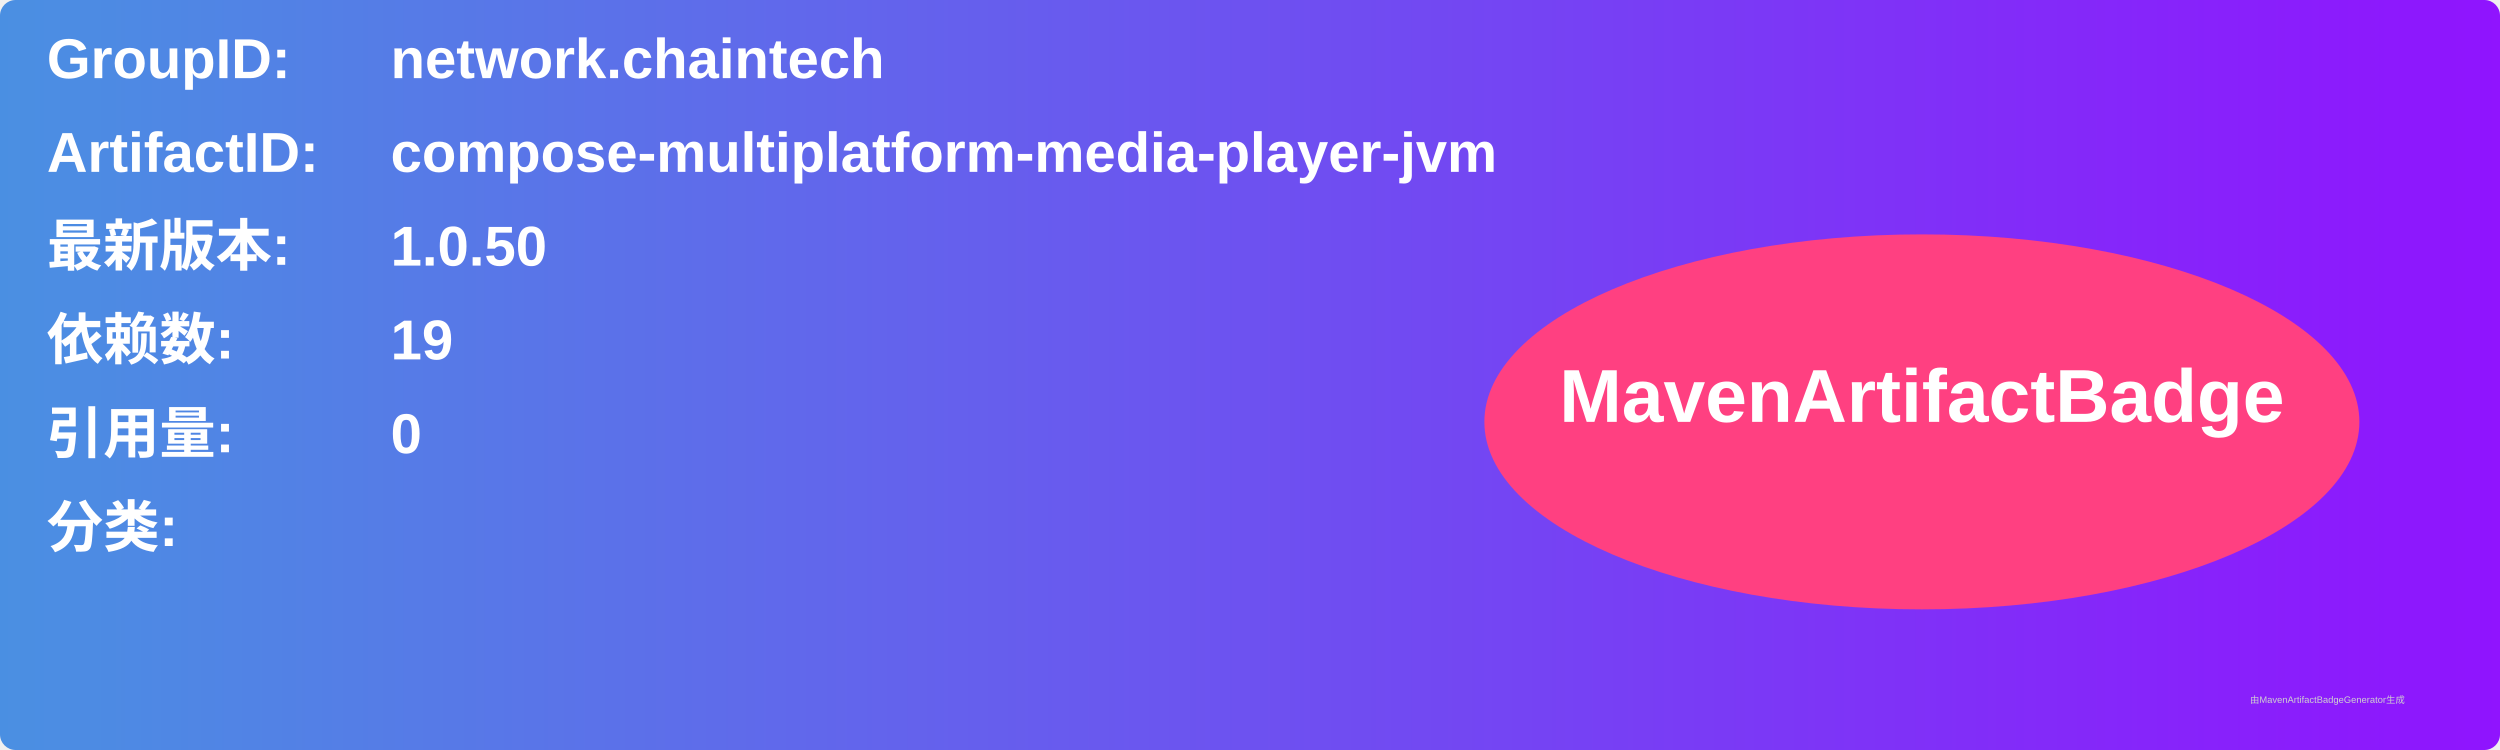
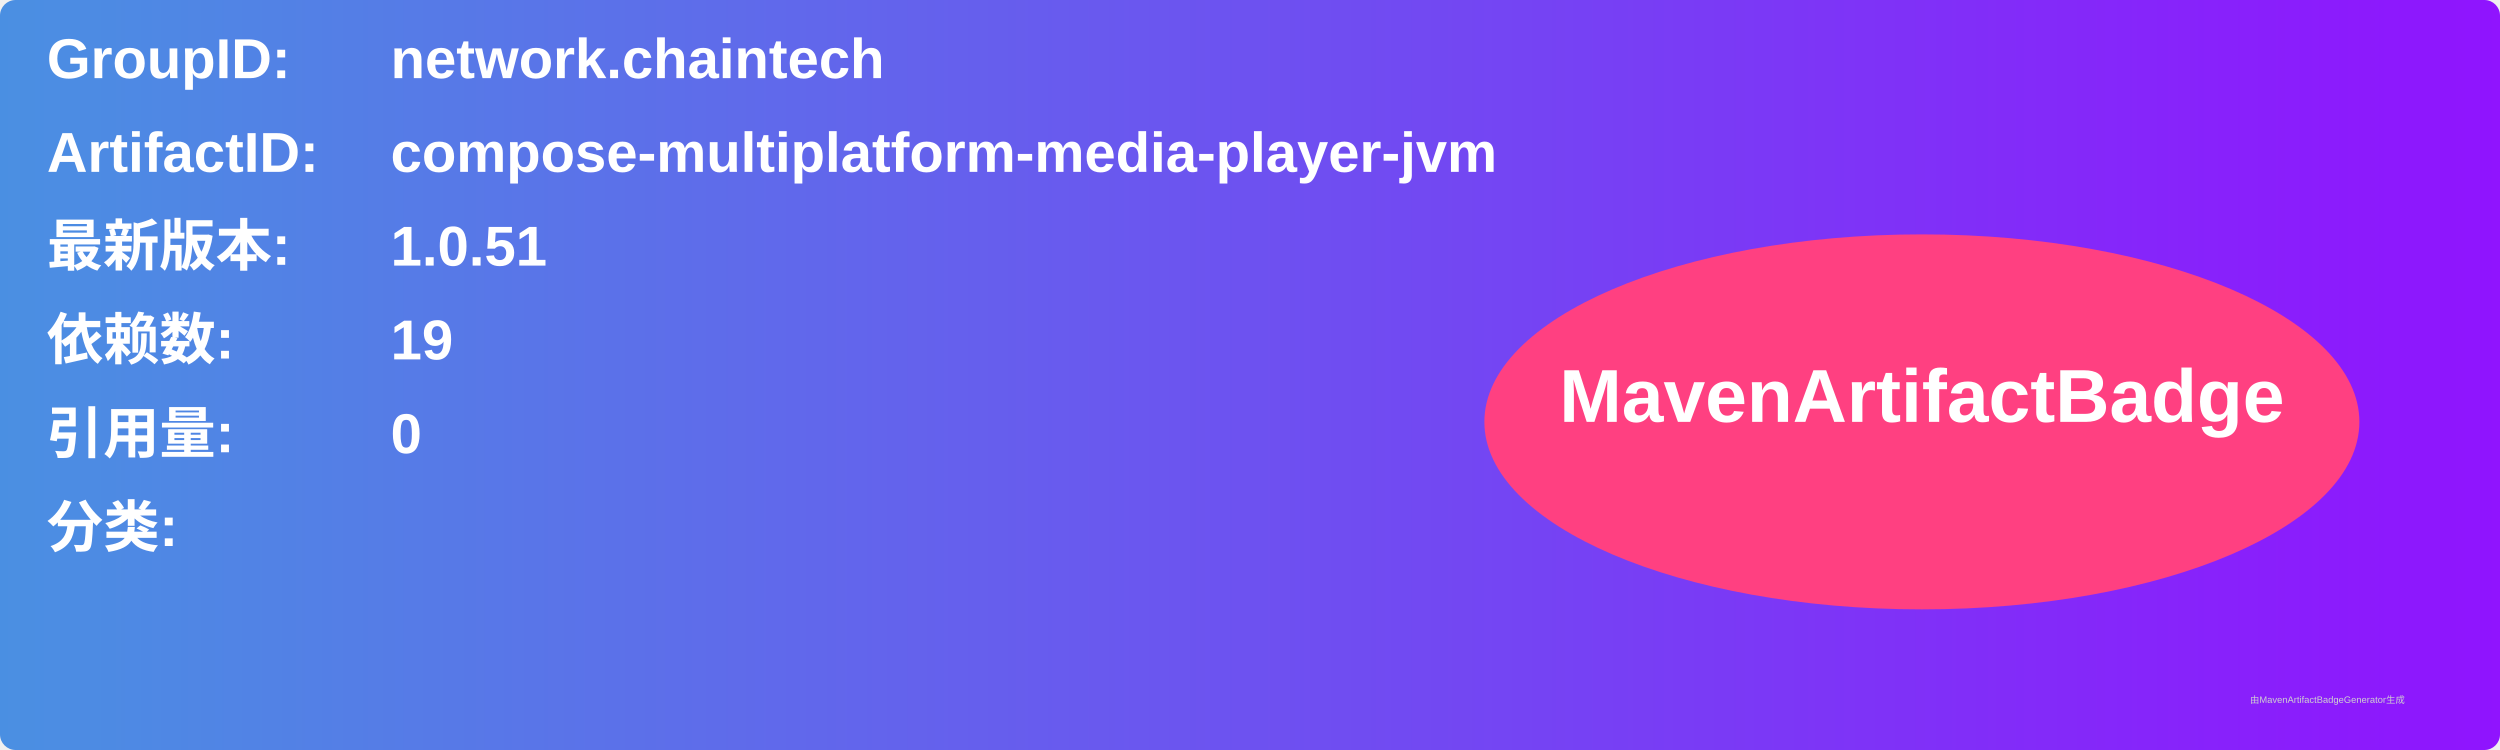
<svg xmlns="http://www.w3.org/2000/svg" width="800" height="240" viewBox="0 0 800 240">
  <linearGradient id="grad" x1="0%" y1="0%" x2="100%" y2="0%">
    <stop offset="0%" stop-color="#4a90e2" />
    <stop offset="100%" stop-color="#9013fe" />
  </linearGradient>
  <rect width="100%" height="100%" rx="5" ry="5" fill="url(#grad)" />
  <g transform="translate(15, 15)">
    <text x="0" y="10" font-family="Arial" font-size="18" fill="white" font-weight="bold" width="260">GroupID:</text>
    <text x="110" y="10" font-family="Arial" font-size="18" fill="white" font-weight="bold" width="460">network.chaintech</text>
    <text x="0" y="40" font-family="Arial" font-size="18" fill="white" font-weight="bold" width="260">ArtifactID:</text>
    <text x="110" y="40" font-family="Arial" font-size="18" fill="white" font-weight="bold" width="460">compose-multiplatform-media-player-jvm</text>
    <text x="0" y="70" font-family="Arial" font-size="18" fill="white" font-weight="bold">最新版本:</text>
    <text x="110" y="70" font-family="Arial" font-size="18" fill="white" font-weight="bold">
-       <tspan font-weight="bold">1.0.50</tspan>
+       <tspan font-weight="bold">1.0.51</tspan>
    </text>
    <text x="0" y="100" font-family="Arial" font-size="18" fill="white" font-weight="bold">依赖数: </text>
    <text x="110" y="100" font-family="Arial" font-size="18" fill="white">
      <tspan font-weight="bold">19</tspan>
    </text>
    <text x="0" y="130" font-family="Arial" font-size="18" fill="white" font-weight="bold">引用量: </text>
    <text x="110" y="130" font-family="Arial" font-size="18" fill="white">
      <tspan font-weight="bold">0</tspan>
    </text>
    <text x="0" y="160" font-family="Arial" font-size="18" fill="white" font-weight="bold">分类:</text>
    <text x="10" y="190" font-family="Arial" font-size="10" fill="white">
      <tspan font-weight="bold" />
    </text>
    <ellipse cx="600" cy="120" rx="140" ry="60" fill="#ff4081" />
    <text x="600" y="120" text-anchor="middle" font-family="Arial" font-size="24" fill="white" font-weight="bold">MavenArtifactBadge</text>
  </g>
  <text x="720" y="225" font-family="Arial" font-size="3" fill="#d0d0d0">由MavenArtifactBadgeGenerator生成</text>
</svg>
